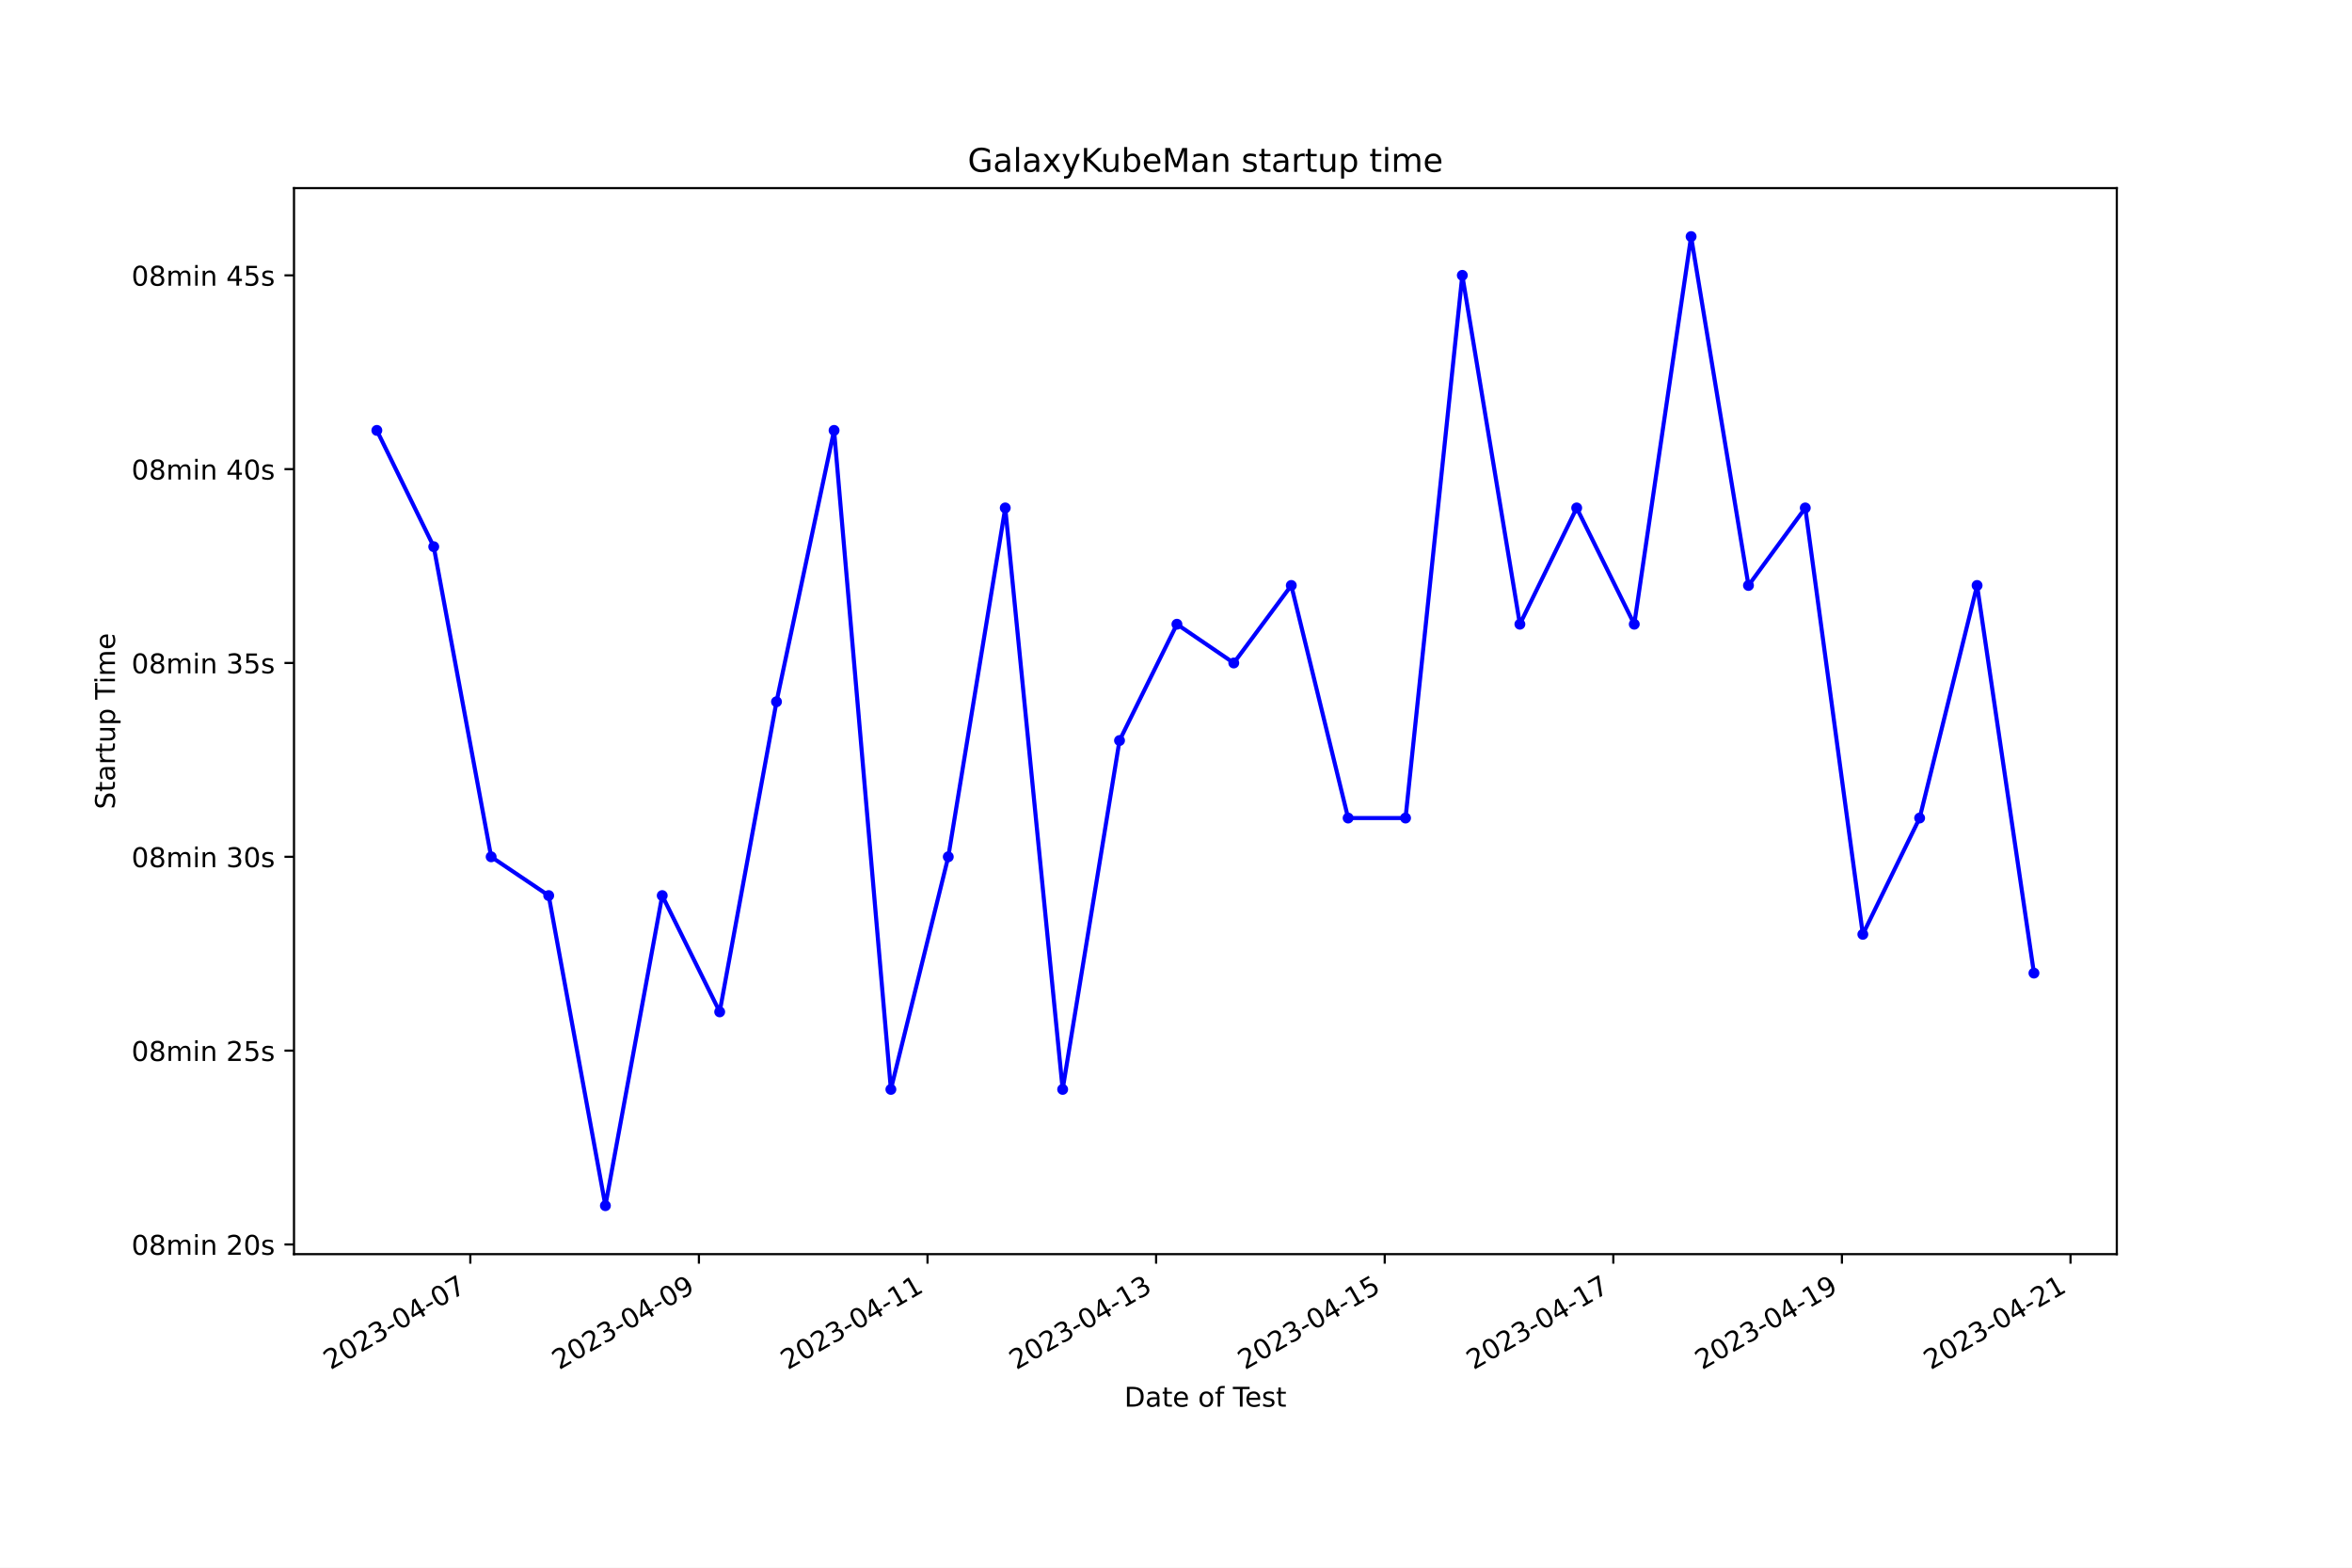
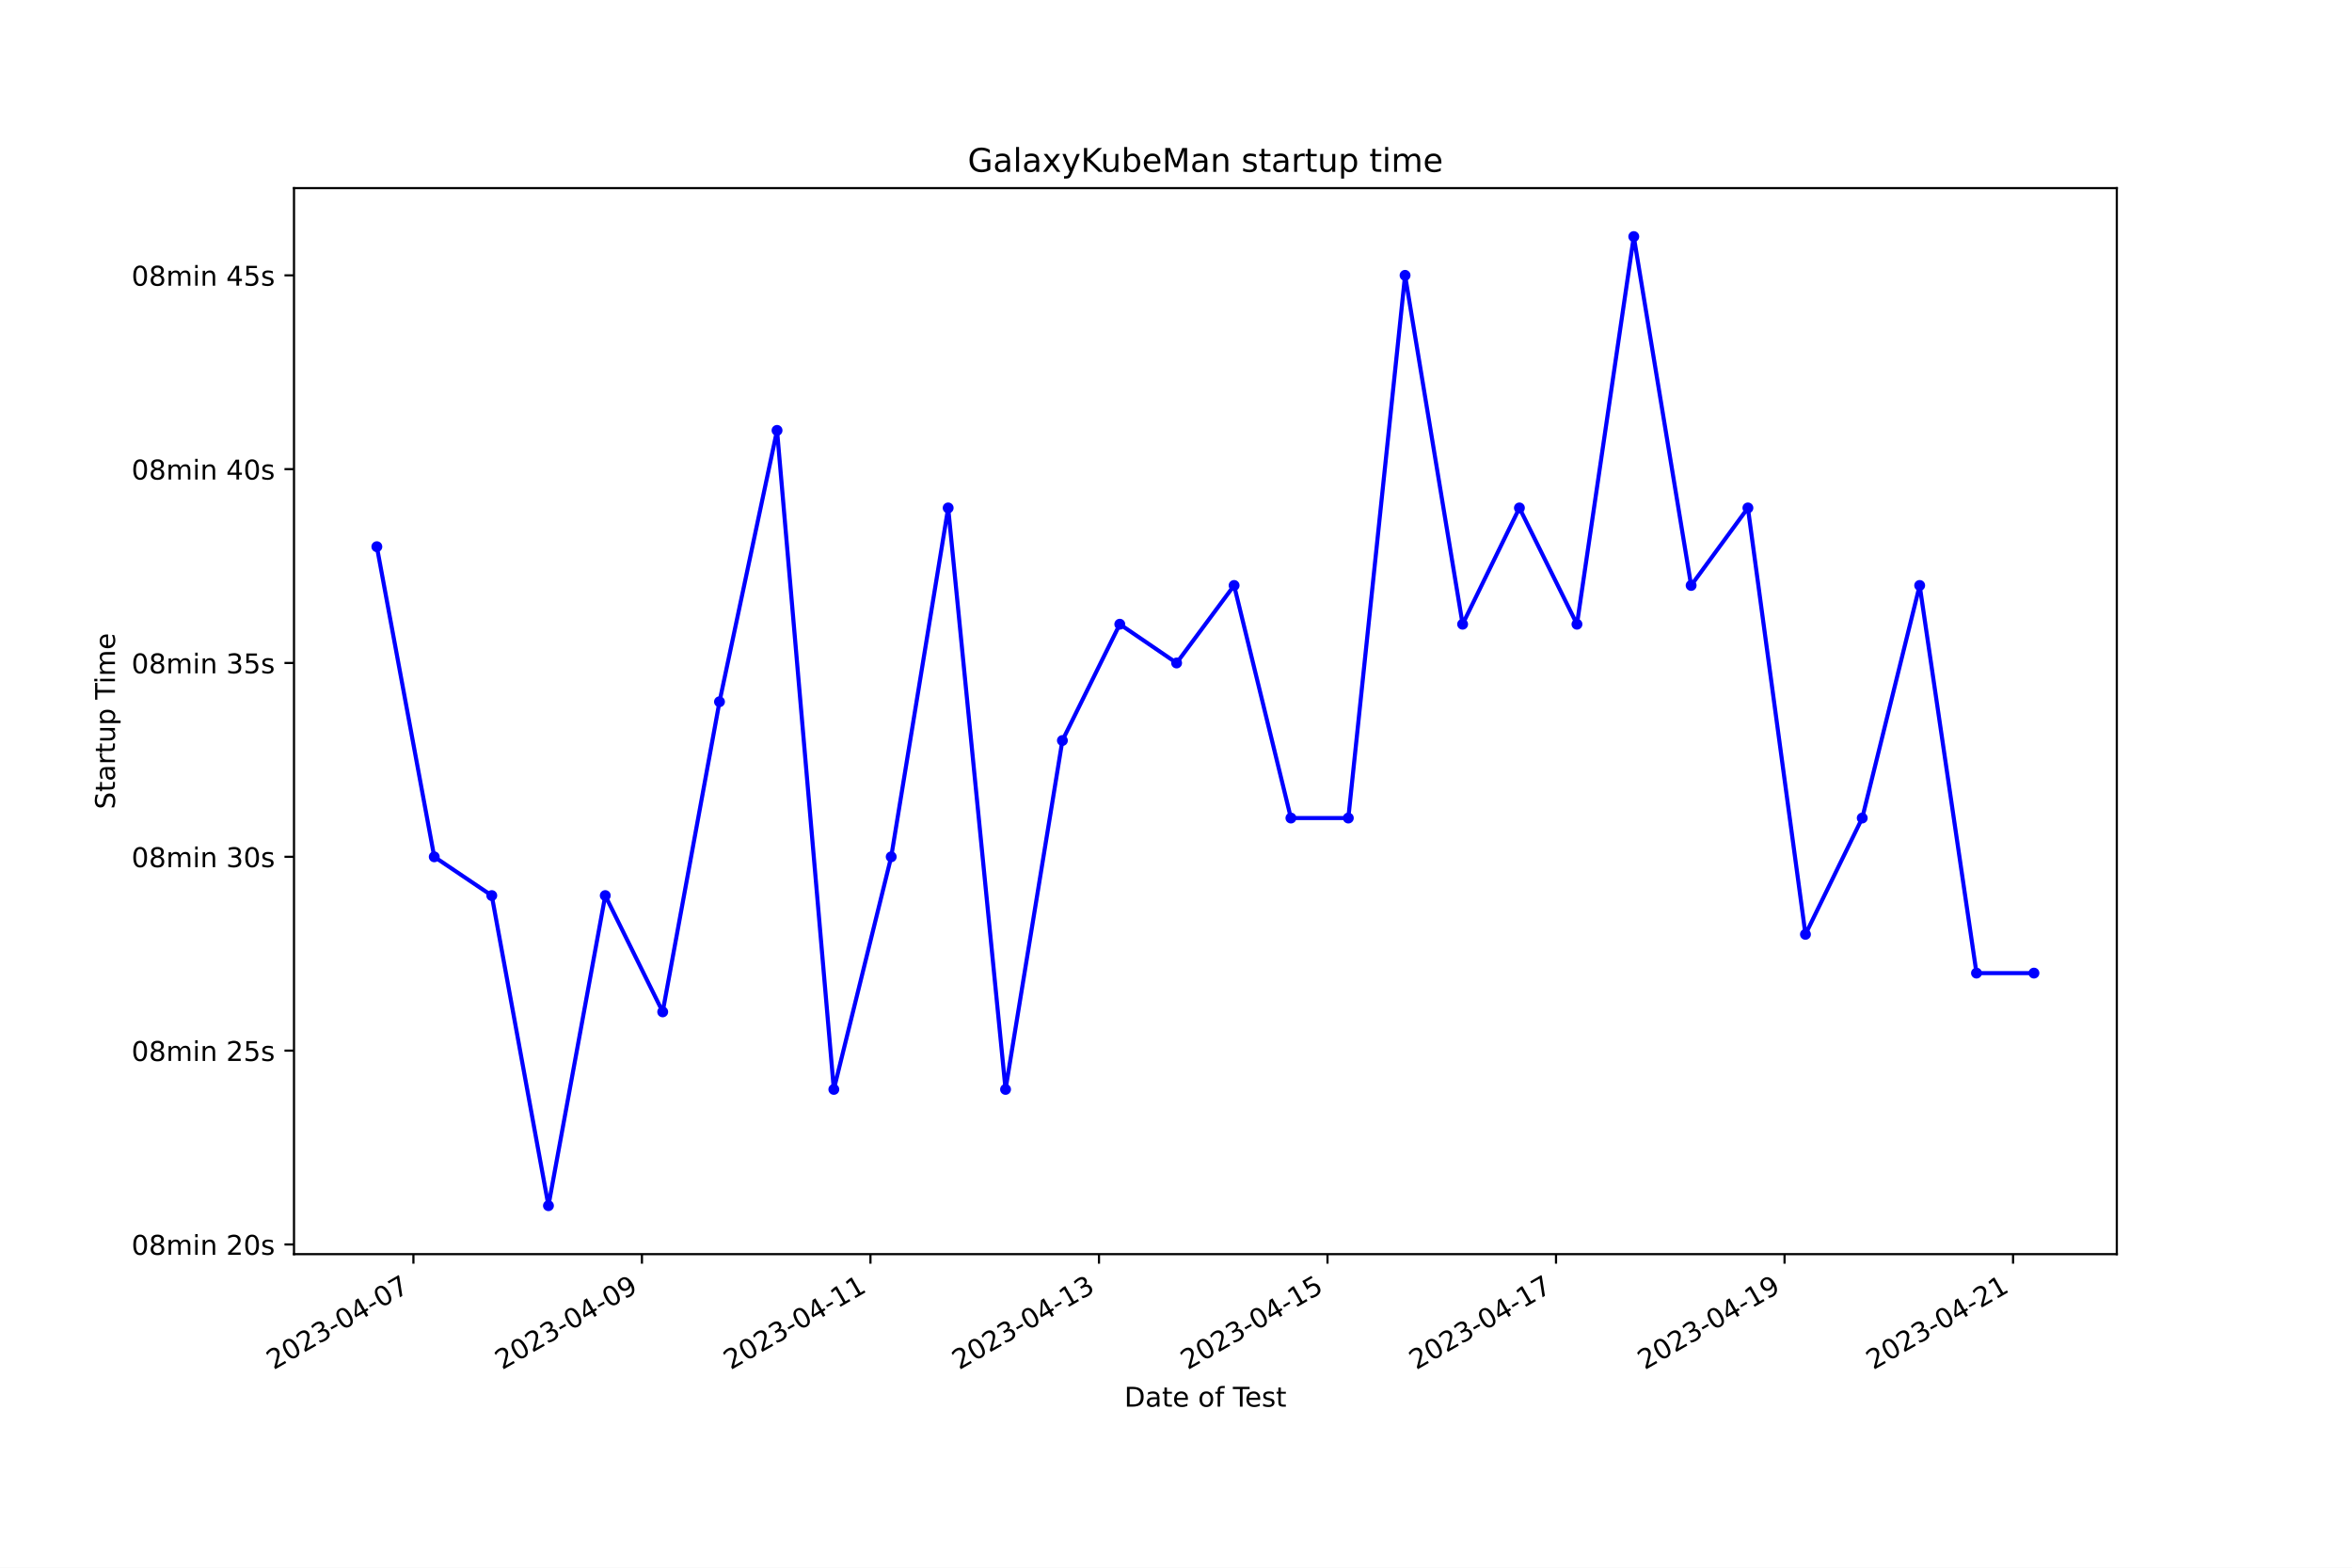
<svg xmlns="http://www.w3.org/2000/svg" xmlns:xlink="http://www.w3.org/1999/xlink" width="864pt" height="576pt" viewBox="0 0 864 576" version="1.1">
  <defs>
    <style type="text/css">*{stroke-linejoin: round; stroke-linecap: butt}</style>
  </defs>
  <g id="figure_1">
    <g id="patch_1">
      <path d="M 0 576  L 864 576  L 864 0  L 0 0  z " style="fill: #ffffff" />
    </g>
    <g id="axes_1">
      <g id="patch_2">
        <path d="M 108 460.8  L 777.6 460.8  L 777.6 69.12  L 108 69.12  z " style="fill: #ffffff" />
      </g>
      <g id="matplotlib.axis_1">
        <g id="xtick_1">
          <g id="line2d_1">
            <defs>
-               <path id="m6c4ae7538b" d="M 0 0  L 0 3.5  " style="stroke: #000000; stroke-width: 0.8" />
+               <path id="md08f83baa9" d="M 0 0  L 0 3.5  " style="stroke: #000000; stroke-width: 0.8" />
            </defs>
            <g>
-               <use xlink:href="#m6c4ae7538b" x="172.769" y="460.8" style="stroke: #000000; stroke-width: 0.8" />
+               <use xlink:href="#md08f83baa9" x="151.867" y="460.8" style="stroke: #000000; stroke-width: 0.8" />
            </g>
          </g>
          <g id="text_1">
-             <g transform="translate(121.3997 503.4383) rotate(-30) scale(0.1 -0.1)">
+             <g transform="translate(100.4978 503.4383) rotate(-30) scale(0.1 -0.1)">
              <defs>
                <path id="DejaVuSans-32" d="M 1228 531  L 3431 531  L 3431 0  L 469 0  L 469 531  Q 828 903 1448 1529  Q 2069 2156 2228 2338  Q 2531 2678 2651 2914  Q 2772 3150 2772 3378  Q 2772 3750 2511 3984  Q 2250 4219 1831 4219  Q 1534 4219 1204 4116  Q 875 4013 500 3803  L 500 4441  Q 881 4594 1212 4672  Q 1544 4750 1819 4750  Q 2544 4750 2975 4387  Q 3406 4025 3406 3419  Q 3406 3131 3298 2873  Q 3191 2616 2906 2266  Q 2828 2175 2409 1742  Q 1991 1309 1228 531  z " transform="scale(0.015625)" />
                <path id="DejaVuSans-30" d="M 2034 4250  Q 1547 4250 1301 3770  Q 1056 3291 1056 2328  Q 1056 1369 1301 889  Q 1547 409 2034 409  Q 2525 409 2770 889  Q 3016 1369 3016 2328  Q 3016 3291 2770 3770  Q 2525 4250 2034 4250  z M 2034 4750  Q 2819 4750 3233 4129  Q 3647 3509 3647 2328  Q 3647 1150 3233 529  Q 2819 -91 2034 -91  Q 1250 -91 836 529  Q 422 1150 422 2328  Q 422 3509 836 4129  Q 1250 4750 2034 4750  z " transform="scale(0.015625)" />
                <path id="DejaVuSans-33" d="M 2597 2516  Q 3050 2419 3304 2112  Q 3559 1806 3559 1356  Q 3559 666 3084 287  Q 2609 -91 1734 -91  Q 1441 -91 1130 -33  Q 819 25 488 141  L 488 750  Q 750 597 1062 519  Q 1375 441 1716 441  Q 2309 441 2620 675  Q 2931 909 2931 1356  Q 2931 1769 2642 2001  Q 2353 2234 1838 2234  L 1294 2234  L 1294 2753  L 1863 2753  Q 2328 2753 2575 2939  Q 2822 3125 2822 3475  Q 2822 3834 2567 4026  Q 2313 4219 1838 4219  Q 1578 4219 1281 4162  Q 984 4106 628 3988  L 628 4550  Q 988 4650 1302 4700  Q 1616 4750 1894 4750  Q 2613 4750 3031 4423  Q 3450 4097 3450 3541  Q 3450 3153 3228 2886  Q 3006 2619 2597 2516  z " transform="scale(0.015625)" />
                <path id="DejaVuSans-2d" d="M 313 2009  L 1997 2009  L 1997 1497  L 313 1497  L 313 2009  z " transform="scale(0.015625)" />
                <path id="DejaVuSans-34" d="M 2419 4116  L 825 1625  L 2419 1625  L 2419 4116  z M 2253 4666  L 3047 4666  L 3047 1625  L 3713 1625  L 3713 1100  L 3047 1100  L 3047 0  L 2419 0  L 2419 1100  L 313 1100  L 313 1709  L 2253 4666  z " transform="scale(0.015625)" />
                <path id="DejaVuSans-37" d="M 525 4666  L 3525 4666  L 3525 4397  L 1831 0  L 1172 0  L 2766 4134  L 525 4134  L 525 4666  z " transform="scale(0.015625)" />
              </defs>
              <use xlink:href="#DejaVuSans-32" />
              <use xlink:href="#DejaVuSans-30" x="63.623" />
              <use xlink:href="#DejaVuSans-32" x="127.246" />
              <use xlink:href="#DejaVuSans-33" x="190.869" />
              <use xlink:href="#DejaVuSans-2d" x="254.492" />
              <use xlink:href="#DejaVuSans-30" x="290.576" />
              <use xlink:href="#DejaVuSans-34" x="354.199" />
              <use xlink:href="#DejaVuSans-2d" x="417.822" />
              <use xlink:href="#DejaVuSans-30" x="453.906" />
              <use xlink:href="#DejaVuSans-37" x="517.529" />
            </g>
          </g>
        </g>
        <g id="xtick_2">
          <g id="line2d_2">
            <g>
-               <use xlink:href="#m6c4ae7538b" x="256.745" y="460.8" style="stroke: #000000; stroke-width: 0.8" />
+               <use xlink:href="#md08f83baa9" x="235.814" y="460.8" style="stroke: #000000; stroke-width: 0.8" />
            </g>
          </g>
          <g id="text_2">
-             <g transform="translate(205.3751 503.4383) rotate(-30) scale(0.1 -0.1)">
+             <g transform="translate(184.4442 503.4383) rotate(-30) scale(0.1 -0.1)">
              <defs>
                <path id="DejaVuSans-39" d="M 703 97  L 703 672  Q 941 559 1184 500  Q 1428 441 1663 441  Q 2288 441 2617 861  Q 2947 1281 2994 2138  Q 2813 1869 2534 1725  Q 2256 1581 1919 1581  Q 1219 1581 811 2004  Q 403 2428 403 3163  Q 403 3881 828 4315  Q 1253 4750 1959 4750  Q 2769 4750 3195 4129  Q 3622 3509 3622 2328  Q 3622 1225 3098 567  Q 2575 -91 1691 -91  Q 1453 -91 1209 -44  Q 966 3 703 97  z M 1959 2075  Q 2384 2075 2632 2365  Q 2881 2656 2881 3163  Q 2881 3666 2632 3958  Q 2384 4250 1959 4250  Q 1534 4250 1286 3958  Q 1038 3666 1038 3163  Q 1038 2656 1286 2365  Q 1534 2075 1959 2075  z " transform="scale(0.015625)" />
              </defs>
              <use xlink:href="#DejaVuSans-32" />
              <use xlink:href="#DejaVuSans-30" x="63.623" />
              <use xlink:href="#DejaVuSans-32" x="127.246" />
              <use xlink:href="#DejaVuSans-33" x="190.869" />
              <use xlink:href="#DejaVuSans-2d" x="254.492" />
              <use xlink:href="#DejaVuSans-30" x="290.576" />
              <use xlink:href="#DejaVuSans-34" x="354.199" />
              <use xlink:href="#DejaVuSans-2d" x="417.822" />
              <use xlink:href="#DejaVuSans-30" x="453.906" />
              <use xlink:href="#DejaVuSans-39" x="517.529" />
            </g>
          </g>
        </g>
        <g id="xtick_3">
          <g id="line2d_3">
            <g>
-               <use xlink:href="#m6c4ae7538b" x="340.72" y="460.8" style="stroke: #000000; stroke-width: 0.8" />
+               <use xlink:href="#md08f83baa9" x="319.76" y="460.8" style="stroke: #000000; stroke-width: 0.8" />
            </g>
          </g>
          <g id="text_3">
-             <g transform="translate(289.3506 503.4383) rotate(-30) scale(0.1 -0.1)">
+             <g transform="translate(268.3906 503.4383) rotate(-30) scale(0.1 -0.1)">
              <defs>
                <path id="DejaVuSans-31" d="M 794 531  L 1825 531  L 1825 4091  L 703 3866  L 703 4441  L 1819 4666  L 2450 4666  L 2450 531  L 3481 531  L 3481 0  L 794 0  L 794 531  z " transform="scale(0.015625)" />
              </defs>
              <use xlink:href="#DejaVuSans-32" />
              <use xlink:href="#DejaVuSans-30" x="63.623" />
              <use xlink:href="#DejaVuSans-32" x="127.246" />
              <use xlink:href="#DejaVuSans-33" x="190.869" />
              <use xlink:href="#DejaVuSans-2d" x="254.492" />
              <use xlink:href="#DejaVuSans-30" x="290.576" />
              <use xlink:href="#DejaVuSans-34" x="354.199" />
              <use xlink:href="#DejaVuSans-2d" x="417.822" />
              <use xlink:href="#DejaVuSans-31" x="453.906" />
              <use xlink:href="#DejaVuSans-31" x="517.529" />
            </g>
          </g>
        </g>
        <g id="xtick_4">
          <g id="line2d_4">
            <g>
-               <use xlink:href="#m6c4ae7538b" x="424.695" y="460.8" style="stroke: #000000; stroke-width: 0.8" />
+               <use xlink:href="#md08f83baa9" x="403.706" y="460.8" style="stroke: #000000; stroke-width: 0.8" />
            </g>
          </g>
          <g id="text_4">
-             <g transform="translate(373.326 503.4383) rotate(-30) scale(0.1 -0.1)">
+             <g transform="translate(352.3369 503.4383) rotate(-30) scale(0.1 -0.1)">
              <use xlink:href="#DejaVuSans-32" />
              <use xlink:href="#DejaVuSans-30" x="63.623" />
              <use xlink:href="#DejaVuSans-32" x="127.246" />
              <use xlink:href="#DejaVuSans-33" x="190.869" />
              <use xlink:href="#DejaVuSans-2d" x="254.492" />
              <use xlink:href="#DejaVuSans-30" x="290.576" />
              <use xlink:href="#DejaVuSans-34" x="354.199" />
              <use xlink:href="#DejaVuSans-2d" x="417.822" />
              <use xlink:href="#DejaVuSans-31" x="453.906" />
              <use xlink:href="#DejaVuSans-33" x="517.529" />
            </g>
          </g>
        </g>
        <g id="xtick_5">
          <g id="line2d_5">
            <g>
-               <use xlink:href="#m6c4ae7538b" x="508.671" y="460.8" style="stroke: #000000; stroke-width: 0.8" />
+               <use xlink:href="#md08f83baa9" x="487.653" y="460.8" style="stroke: #000000; stroke-width: 0.8" />
            </g>
          </g>
          <g id="text_5">
-             <g transform="translate(457.3015 503.4383) rotate(-30) scale(0.1 -0.1)">
+             <g transform="translate(436.2833 503.4383) rotate(-30) scale(0.1 -0.1)">
              <defs>
                <path id="DejaVuSans-35" d="M 691 4666  L 3169 4666  L 3169 4134  L 1269 4134  L 1269 2991  Q 1406 3038 1543 3061  Q 1681 3084 1819 3084  Q 2600 3084 3056 2656  Q 3513 2228 3513 1497  Q 3513 744 3044 326  Q 2575 -91 1722 -91  Q 1428 -91 1123 -41  Q 819 9 494 109  L 494 744  Q 775 591 1075 516  Q 1375 441 1709 441  Q 2250 441 2565 725  Q 2881 1009 2881 1497  Q 2881 1984 2565 2268  Q 2250 2553 1709 2553  Q 1456 2553 1204 2497  Q 953 2441 691 2322  L 691 4666  z " transform="scale(0.015625)" />
              </defs>
              <use xlink:href="#DejaVuSans-32" />
              <use xlink:href="#DejaVuSans-30" x="63.623" />
              <use xlink:href="#DejaVuSans-32" x="127.246" />
              <use xlink:href="#DejaVuSans-33" x="190.869" />
              <use xlink:href="#DejaVuSans-2d" x="254.492" />
              <use xlink:href="#DejaVuSans-30" x="290.576" />
              <use xlink:href="#DejaVuSans-34" x="354.199" />
              <use xlink:href="#DejaVuSans-2d" x="417.822" />
              <use xlink:href="#DejaVuSans-31" x="453.906" />
              <use xlink:href="#DejaVuSans-35" x="517.529" />
            </g>
          </g>
        </g>
        <g id="xtick_6">
          <g id="line2d_6">
            <g>
-               <use xlink:href="#m6c4ae7538b" x="592.646" y="460.8" style="stroke: #000000; stroke-width: 0.8" />
+               <use xlink:href="#md08f83baa9" x="571.599" y="460.8" style="stroke: #000000; stroke-width: 0.8" />
            </g>
          </g>
          <g id="text_6">
-             <g transform="translate(541.2769 503.4383) rotate(-30) scale(0.1 -0.1)">
+             <g transform="translate(520.2297 503.4383) rotate(-30) scale(0.1 -0.1)">
              <use xlink:href="#DejaVuSans-32" />
              <use xlink:href="#DejaVuSans-30" x="63.623" />
              <use xlink:href="#DejaVuSans-32" x="127.246" />
              <use xlink:href="#DejaVuSans-33" x="190.869" />
              <use xlink:href="#DejaVuSans-2d" x="254.492" />
              <use xlink:href="#DejaVuSans-30" x="290.576" />
              <use xlink:href="#DejaVuSans-34" x="354.199" />
              <use xlink:href="#DejaVuSans-2d" x="417.822" />
              <use xlink:href="#DejaVuSans-31" x="453.906" />
              <use xlink:href="#DejaVuSans-37" x="517.529" />
            </g>
          </g>
        </g>
        <g id="xtick_7">
          <g id="line2d_7">
            <g>
-               <use xlink:href="#m6c4ae7538b" x="676.622" y="460.8" style="stroke: #000000; stroke-width: 0.8" />
+               <use xlink:href="#md08f83baa9" x="655.546" y="460.8" style="stroke: #000000; stroke-width: 0.8" />
            </g>
          </g>
          <g id="text_7">
-             <g transform="translate(625.2524 503.4383) rotate(-30) scale(0.1 -0.1)">
+             <g transform="translate(604.1761 503.4383) rotate(-30) scale(0.1 -0.1)">
              <use xlink:href="#DejaVuSans-32" />
              <use xlink:href="#DejaVuSans-30" x="63.623" />
              <use xlink:href="#DejaVuSans-32" x="127.246" />
              <use xlink:href="#DejaVuSans-33" x="190.869" />
              <use xlink:href="#DejaVuSans-2d" x="254.492" />
              <use xlink:href="#DejaVuSans-30" x="290.576" />
              <use xlink:href="#DejaVuSans-34" x="354.199" />
              <use xlink:href="#DejaVuSans-2d" x="417.822" />
              <use xlink:href="#DejaVuSans-31" x="453.906" />
              <use xlink:href="#DejaVuSans-39" x="517.529" />
            </g>
          </g>
        </g>
        <g id="xtick_8">
          <g id="line2d_8">
            <g>
-               <use xlink:href="#m6c4ae7538b" x="760.597" y="460.8" style="stroke: #000000; stroke-width: 0.8" />
+               <use xlink:href="#md08f83baa9" x="739.492" y="460.8" style="stroke: #000000; stroke-width: 0.8" />
            </g>
          </g>
          <g id="text_8">
-             <g transform="translate(709.2278 503.4383) rotate(-30) scale(0.1 -0.1)">
+             <g transform="translate(688.1224 503.4383) rotate(-30) scale(0.1 -0.1)">
              <use xlink:href="#DejaVuSans-32" />
              <use xlink:href="#DejaVuSans-30" x="63.623" />
              <use xlink:href="#DejaVuSans-32" x="127.246" />
              <use xlink:href="#DejaVuSans-33" x="190.869" />
              <use xlink:href="#DejaVuSans-2d" x="254.492" />
              <use xlink:href="#DejaVuSans-30" x="290.576" />
              <use xlink:href="#DejaVuSans-34" x="354.199" />
              <use xlink:href="#DejaVuSans-2d" x="417.822" />
              <use xlink:href="#DejaVuSans-32" x="453.906" />
              <use xlink:href="#DejaVuSans-31" x="517.529" />
            </g>
          </g>
        </g>
        <g id="text_9">
          <g transform="translate(413.0063 516.8378) scale(0.1 -0.1)">
            <defs>
              <path id="DejaVuSans-44" d="M 1259 4147  L 1259 519  L 2022 519  Q 2988 519 3436 956  Q 3884 1394 3884 2338  Q 3884 3275 3436 3711  Q 2988 4147 2022 4147  L 1259 4147  z M 628 4666  L 1925 4666  Q 3281 4666 3915 4102  Q 4550 3538 4550 2338  Q 4550 1131 3912 565  Q 3275 0 1925 0  L 628 0  L 628 4666  z " transform="scale(0.015625)" />
              <path id="DejaVuSans-61" d="M 2194 1759  Q 1497 1759 1228 1600  Q 959 1441 959 1056  Q 959 750 1161 570  Q 1363 391 1709 391  Q 2188 391 2477 730  Q 2766 1069 2766 1631  L 2766 1759  L 2194 1759  z M 3341 1997  L 3341 0  L 2766 0  L 2766 531  Q 2569 213 2275 61  Q 1981 -91 1556 -91  Q 1019 -91 701 211  Q 384 513 384 1019  Q 384 1609 779 1909  Q 1175 2209 1959 2209  L 2766 2209  L 2766 2266  Q 2766 2663 2505 2880  Q 2244 3097 1772 3097  Q 1472 3097 1187 3025  Q 903 2953 641 2809  L 641 3341  Q 956 3463 1253 3523  Q 1550 3584 1831 3584  Q 2591 3584 2966 3190  Q 3341 2797 3341 1997  z " transform="scale(0.015625)" />
              <path id="DejaVuSans-74" d="M 1172 4494  L 1172 3500  L 2356 3500  L 2356 3053  L 1172 3053  L 1172 1153  Q 1172 725 1289 603  Q 1406 481 1766 481  L 2356 481  L 2356 0  L 1766 0  Q 1100 0 847 248  Q 594 497 594 1153  L 594 3053  L 172 3053  L 172 3500  L 594 3500  L 594 4494  L 1172 4494  z " transform="scale(0.015625)" />
              <path id="DejaVuSans-65" d="M 3597 1894  L 3597 1613  L 953 1613  Q 991 1019 1311 708  Q 1631 397 2203 397  Q 2534 397 2845 478  Q 3156 559 3463 722  L 3463 178  Q 3153 47 2828 -22  Q 2503 -91 2169 -91  Q 1331 -91 842 396  Q 353 884 353 1716  Q 353 2575 817 3079  Q 1281 3584 2069 3584  Q 2775 3584 3186 3129  Q 3597 2675 3597 1894  z M 3022 2063  Q 3016 2534 2758 2815  Q 2500 3097 2075 3097  Q 1594 3097 1305 2825  Q 1016 2553 972 2059  L 3022 2063  z " transform="scale(0.015625)" />
              <path id="DejaVuSans-20" transform="scale(0.015625)" />
              <path id="DejaVuSans-6f" d="M 1959 3097  Q 1497 3097 1228 2736  Q 959 2375 959 1747  Q 959 1119 1226 758  Q 1494 397 1959 397  Q 2419 397 2687 759  Q 2956 1122 2956 1747  Q 2956 2369 2687 2733  Q 2419 3097 1959 3097  z M 1959 3584  Q 2709 3584 3137 3096  Q 3566 2609 3566 1747  Q 3566 888 3137 398  Q 2709 -91 1959 -91  Q 1206 -91 779 398  Q 353 888 353 1747  Q 353 2609 779 3096  Q 1206 3584 1959 3584  z " transform="scale(0.015625)" />
              <path id="DejaVuSans-66" d="M 2375 4863  L 2375 4384  L 1825 4384  Q 1516 4384 1395 4259  Q 1275 4134 1275 3809  L 1275 3500  L 2222 3500  L 2222 3053  L 1275 3053  L 1275 0  L 697 0  L 697 3053  L 147 3053  L 147 3500  L 697 3500  L 697 3744  Q 697 4328 969 4595  Q 1241 4863 1831 4863  L 2375 4863  z " transform="scale(0.015625)" />
              <path id="DejaVuSans-54" d="M -19 4666  L 3928 4666  L 3928 4134  L 2272 4134  L 2272 0  L 1638 0  L 1638 4134  L -19 4134  L -19 4666  z " transform="scale(0.015625)" />
              <path id="DejaVuSans-73" d="M 2834 3397  L 2834 2853  Q 2591 2978 2328 3040  Q 2066 3103 1784 3103  Q 1356 3103 1142 2972  Q 928 2841 928 2578  Q 928 2378 1081 2264  Q 1234 2150 1697 2047  L 1894 2003  Q 2506 1872 2764 1633  Q 3022 1394 3022 966  Q 3022 478 2636 193  Q 2250 -91 1575 -91  Q 1294 -91 989 -36  Q 684 19 347 128  L 347 722  Q 666 556 975 473  Q 1284 391 1588 391  Q 1994 391 2212 530  Q 2431 669 2431 922  Q 2431 1156 2273 1281  Q 2116 1406 1581 1522  L 1381 1569  Q 847 1681 609 1914  Q 372 2147 372 2553  Q 372 3047 722 3315  Q 1072 3584 1716 3584  Q 2034 3584 2315 3537  Q 2597 3491 2834 3397  z " transform="scale(0.015625)" />
            </defs>
            <use xlink:href="#DejaVuSans-44" />
            <use xlink:href="#DejaVuSans-61" x="77.002" />
            <use xlink:href="#DejaVuSans-74" x="138.281" />
            <use xlink:href="#DejaVuSans-65" x="177.49" />
            <use xlink:href="#DejaVuSans-20" x="239.014" />
            <use xlink:href="#DejaVuSans-6f" x="270.801" />
            <use xlink:href="#DejaVuSans-66" x="331.982" />
            <use xlink:href="#DejaVuSans-20" x="367.188" />
            <use xlink:href="#DejaVuSans-54" x="398.975" />
            <use xlink:href="#DejaVuSans-65" x="443.059" />
            <use xlink:href="#DejaVuSans-73" x="504.582" />
            <use xlink:href="#DejaVuSans-74" x="556.682" />
          </g>
        </g>
      </g>
      <g id="matplotlib.axis_2">
        <g id="ytick_1">
          <g id="line2d_9">
            <defs>
-               <path id="mbc5f6c2da4" d="M 0 0  L -3.5 0  " style="stroke: #000000; stroke-width: 0.8" />
+               <path id="m90c5978704" d="M 0 0  L -3.5 0  " style="stroke: #000000; stroke-width: 0.8" />
            </defs>
            <g>
-               <use xlink:href="#mbc5f6c2da4" x="108" y="457.239" style="stroke: #000000; stroke-width: 0.8" />
+               <use xlink:href="#m90c5978704" x="108" y="457.239" style="stroke: #000000; stroke-width: 0.8" />
            </g>
          </g>
          <g id="text_10">
            <g transform="translate(48.30625 461.0385) scale(0.1 -0.1)">
              <defs>
                <path id="DejaVuSans-38" d="M 2034 2216  Q 1584 2216 1326 1975  Q 1069 1734 1069 1313  Q 1069 891 1326 650  Q 1584 409 2034 409  Q 2484 409 2743 651  Q 3003 894 3003 1313  Q 3003 1734 2745 1975  Q 2488 2216 2034 2216  z M 1403 2484  Q 997 2584 770 2862  Q 544 3141 544 3541  Q 544 4100 942 4425  Q 1341 4750 2034 4750  Q 2731 4750 3128 4425  Q 3525 4100 3525 3541  Q 3525 3141 3298 2862  Q 3072 2584 2669 2484  Q 3125 2378 3379 2068  Q 3634 1759 3634 1313  Q 3634 634 3220 271  Q 2806 -91 2034 -91  Q 1263 -91 848 271  Q 434 634 434 1313  Q 434 1759 690 2068  Q 947 2378 1403 2484  z M 1172 3481  Q 1172 3119 1398 2916  Q 1625 2713 2034 2713  Q 2441 2713 2670 2916  Q 2900 3119 2900 3481  Q 2900 3844 2670 4047  Q 2441 4250 2034 4250  Q 1625 4250 1398 4047  Q 1172 3844 1172 3481  z " transform="scale(0.015625)" />
                <path id="DejaVuSans-6d" d="M 3328 2828  Q 3544 3216 3844 3400  Q 4144 3584 4550 3584  Q 5097 3584 5394 3201  Q 5691 2819 5691 2113  L 5691 0  L 5113 0  L 5113 2094  Q 5113 2597 4934 2840  Q 4756 3084 4391 3084  Q 3944 3084 3684 2787  Q 3425 2491 3425 1978  L 3425 0  L 2847 0  L 2847 2094  Q 2847 2600 2669 2842  Q 2491 3084 2119 3084  Q 1678 3084 1418 2786  Q 1159 2488 1159 1978  L 1159 0  L 581 0  L 581 3500  L 1159 3500  L 1159 2956  Q 1356 3278 1631 3431  Q 1906 3584 2284 3584  Q 2666 3584 2933 3390  Q 3200 3197 3328 2828  z " transform="scale(0.015625)" />
                <path id="DejaVuSans-69" d="M 603 3500  L 1178 3500  L 1178 0  L 603 0  L 603 3500  z M 603 4863  L 1178 4863  L 1178 4134  L 603 4134  L 603 4863  z " transform="scale(0.015625)" />
                <path id="DejaVuSans-6e" d="M 3513 2113  L 3513 0  L 2938 0  L 2938 2094  Q 2938 2591 2744 2837  Q 2550 3084 2163 3084  Q 1697 3084 1428 2787  Q 1159 2491 1159 1978  L 1159 0  L 581 0  L 581 3500  L 1159 3500  L 1159 2956  Q 1366 3272 1645 3428  Q 1925 3584 2291 3584  Q 2894 3584 3203 3211  Q 3513 2838 3513 2113  z " transform="scale(0.015625)" />
              </defs>
              <use xlink:href="#DejaVuSans-30" />
              <use xlink:href="#DejaVuSans-38" x="63.623" />
              <use xlink:href="#DejaVuSans-6d" x="127.246" />
              <use xlink:href="#DejaVuSans-69" x="224.658" />
              <use xlink:href="#DejaVuSans-6e" x="252.441" />
              <use xlink:href="#DejaVuSans-20" x="315.82" />
              <use xlink:href="#DejaVuSans-32" x="347.607" />
              <use xlink:href="#DejaVuSans-30" x="411.23" />
              <use xlink:href="#DejaVuSans-73" x="474.854" />
            </g>
          </g>
        </g>
        <g id="ytick_2">
          <g id="line2d_10">
            <g>
-               <use xlink:href="#mbc5f6c2da4" x="108" y="386.025" style="stroke: #000000; stroke-width: 0.8" />
+               <use xlink:href="#m90c5978704" x="108" y="386.025" style="stroke: #000000; stroke-width: 0.8" />
            </g>
          </g>
          <g id="text_11">
            <g transform="translate(48.30625 389.8239) scale(0.1 -0.1)">
              <use xlink:href="#DejaVuSans-30" />
              <use xlink:href="#DejaVuSans-38" x="63.623" />
              <use xlink:href="#DejaVuSans-6d" x="127.246" />
              <use xlink:href="#DejaVuSans-69" x="224.658" />
              <use xlink:href="#DejaVuSans-6e" x="252.441" />
              <use xlink:href="#DejaVuSans-20" x="315.82" />
              <use xlink:href="#DejaVuSans-32" x="347.607" />
              <use xlink:href="#DejaVuSans-35" x="411.23" />
              <use xlink:href="#DejaVuSans-73" x="474.854" />
            </g>
          </g>
        </g>
        <g id="ytick_3">
          <g id="line2d_11">
            <g>
-               <use xlink:href="#mbc5f6c2da4" x="108" y="314.81" style="stroke: #000000; stroke-width: 0.8" />
+               <use xlink:href="#m90c5978704" x="108" y="314.81" style="stroke: #000000; stroke-width: 0.8" />
            </g>
          </g>
          <g id="text_12">
            <g transform="translate(48.30625 318.6094) scale(0.1 -0.1)">
              <use xlink:href="#DejaVuSans-30" />
              <use xlink:href="#DejaVuSans-38" x="63.623" />
              <use xlink:href="#DejaVuSans-6d" x="127.246" />
              <use xlink:href="#DejaVuSans-69" x="224.658" />
              <use xlink:href="#DejaVuSans-6e" x="252.441" />
              <use xlink:href="#DejaVuSans-20" x="315.82" />
              <use xlink:href="#DejaVuSans-33" x="347.607" />
              <use xlink:href="#DejaVuSans-30" x="411.23" />
              <use xlink:href="#DejaVuSans-73" x="474.854" />
            </g>
          </g>
        </g>
        <g id="ytick_4">
          <g id="line2d_12">
            <g>
-               <use xlink:href="#mbc5f6c2da4" x="108" y="243.596" style="stroke: #000000; stroke-width: 0.8" />
+               <use xlink:href="#m90c5978704" x="108" y="243.596" style="stroke: #000000; stroke-width: 0.8" />
            </g>
          </g>
          <g id="text_13">
            <g transform="translate(48.30625 247.3949) scale(0.1 -0.1)">
              <use xlink:href="#DejaVuSans-30" />
              <use xlink:href="#DejaVuSans-38" x="63.623" />
              <use xlink:href="#DejaVuSans-6d" x="127.246" />
              <use xlink:href="#DejaVuSans-69" x="224.658" />
              <use xlink:href="#DejaVuSans-6e" x="252.441" />
              <use xlink:href="#DejaVuSans-20" x="315.82" />
              <use xlink:href="#DejaVuSans-33" x="347.607" />
              <use xlink:href="#DejaVuSans-35" x="411.23" />
              <use xlink:href="#DejaVuSans-73" x="474.854" />
            </g>
          </g>
        </g>
        <g id="ytick_5">
          <g id="line2d_13">
            <g>
-               <use xlink:href="#mbc5f6c2da4" x="108" y="172.381" style="stroke: #000000; stroke-width: 0.8" />
+               <use xlink:href="#m90c5978704" x="108" y="172.381" style="stroke: #000000; stroke-width: 0.8" />
            </g>
          </g>
          <g id="text_14">
            <g transform="translate(48.30625 176.1803) scale(0.1 -0.1)">
              <use xlink:href="#DejaVuSans-30" />
              <use xlink:href="#DejaVuSans-38" x="63.623" />
              <use xlink:href="#DejaVuSans-6d" x="127.246" />
              <use xlink:href="#DejaVuSans-69" x="224.658" />
              <use xlink:href="#DejaVuSans-6e" x="252.441" />
              <use xlink:href="#DejaVuSans-20" x="315.82" />
              <use xlink:href="#DejaVuSans-34" x="347.607" />
              <use xlink:href="#DejaVuSans-30" x="411.23" />
              <use xlink:href="#DejaVuSans-73" x="474.854" />
            </g>
          </g>
        </g>
        <g id="ytick_6">
          <g id="line2d_14">
            <g>
-               <use xlink:href="#mbc5f6c2da4" x="108" y="101.167" style="stroke: #000000; stroke-width: 0.8" />
+               <use xlink:href="#m90c5978704" x="108" y="101.167" style="stroke: #000000; stroke-width: 0.8" />
            </g>
          </g>
          <g id="text_15">
            <g transform="translate(48.30625 104.9658) scale(0.1 -0.1)">
              <use xlink:href="#DejaVuSans-30" />
              <use xlink:href="#DejaVuSans-38" x="63.623" />
              <use xlink:href="#DejaVuSans-6d" x="127.246" />
              <use xlink:href="#DejaVuSans-69" x="224.658" />
              <use xlink:href="#DejaVuSans-6e" x="252.441" />
              <use xlink:href="#DejaVuSans-20" x="315.82" />
              <use xlink:href="#DejaVuSans-34" x="347.607" />
              <use xlink:href="#DejaVuSans-35" x="411.23" />
              <use xlink:href="#DejaVuSans-73" x="474.854" />
            </g>
          </g>
        </g>
        <g id="text_16">
          <g transform="translate(42.22656 297.3397) rotate(-90) scale(0.1 -0.1)">
            <defs>
              <path id="DejaVuSans-53" d="M 3425 4513  L 3425 3897  Q 3066 4069 2747 4153  Q 2428 4238 2131 4238  Q 1616 4238 1336 4038  Q 1056 3838 1056 3469  Q 1056 3159 1242 3001  Q 1428 2844 1947 2747  L 2328 2669  Q 3034 2534 3370 2195  Q 3706 1856 3706 1288  Q 3706 609 3251 259  Q 2797 -91 1919 -91  Q 1588 -91 1214 -16  Q 841 59 441 206  L 441 856  Q 825 641 1194 531  Q 1563 422 1919 422  Q 2459 422 2753 634  Q 3047 847 3047 1241  Q 3047 1584 2836 1778  Q 2625 1972 2144 2069  L 1759 2144  Q 1053 2284 737 2584  Q 422 2884 422 3419  Q 422 4038 858 4394  Q 1294 4750 2059 4750  Q 2388 4750 2728 4690  Q 3069 4631 3425 4513  z " transform="scale(0.015625)" />
              <path id="DejaVuSans-72" d="M 2631 2963  Q 2534 3019 2420 3045  Q 2306 3072 2169 3072  Q 1681 3072 1420 2755  Q 1159 2438 1159 1844  L 1159 0  L 581 0  L 581 3500  L 1159 3500  L 1159 2956  Q 1341 3275 1631 3429  Q 1922 3584 2338 3584  Q 2397 3584 2469 3576  Q 2541 3569 2628 3553  L 2631 2963  z " transform="scale(0.015625)" />
              <path id="DejaVuSans-75" d="M 544 1381  L 544 3500  L 1119 3500  L 1119 1403  Q 1119 906 1312 657  Q 1506 409 1894 409  Q 2359 409 2629 706  Q 2900 1003 2900 1516  L 2900 3500  L 3475 3500  L 3475 0  L 2900 0  L 2900 538  Q 2691 219 2414 64  Q 2138 -91 1772 -91  Q 1169 -91 856 284  Q 544 659 544 1381  z M 1991 3584  L 1991 3584  z " transform="scale(0.015625)" />
              <path id="DejaVuSans-70" d="M 1159 525  L 1159 -1331  L 581 -1331  L 581 3500  L 1159 3500  L 1159 2969  Q 1341 3281 1617 3432  Q 1894 3584 2278 3584  Q 2916 3584 3314 3078  Q 3713 2572 3713 1747  Q 3713 922 3314 415  Q 2916 -91 2278 -91  Q 1894 -91 1617 61  Q 1341 213 1159 525  z M 3116 1747  Q 3116 2381 2855 2742  Q 2594 3103 2138 3103  Q 1681 3103 1420 2742  Q 1159 2381 1159 1747  Q 1159 1113 1420 752  Q 1681 391 2138 391  Q 2594 391 2855 752  Q 3116 1113 3116 1747  z " transform="scale(0.015625)" />
            </defs>
            <use xlink:href="#DejaVuSans-53" />
            <use xlink:href="#DejaVuSans-74" x="63.477" />
            <use xlink:href="#DejaVuSans-61" x="102.686" />
            <use xlink:href="#DejaVuSans-72" x="163.965" />
            <use xlink:href="#DejaVuSans-74" x="205.078" />
            <use xlink:href="#DejaVuSans-75" x="244.287" />
            <use xlink:href="#DejaVuSans-70" x="307.666" />
            <use xlink:href="#DejaVuSans-20" x="371.143" />
            <use xlink:href="#DejaVuSans-54" x="402.93" />
            <use xlink:href="#DejaVuSans-69" x="460.889" />
            <use xlink:href="#DejaVuSans-6d" x="488.672" />
            <use xlink:href="#DejaVuSans-65" x="586.084" />
          </g>
        </g>
      </g>
      <g id="line2d_15">
-         <path d="M 747.164 357.539  L 726.28 215.11  L 705.171 300.567  L 684.307 343.296  L 663.162 186.624  L 642.296 215.11  L 621.221 86.924  L 600.343 229.353  L 579.195 186.624  L 558.326 229.353  L 537.178 101.167  L 516.323 300.567  L 495.23 300.567  L 474.351 215.11  L 453.223 243.596  L 432.342 229.353  L 411.252 272.081  L 390.365 400.268  L 369.277 186.624  L 348.349 314.81  L 327.263 400.268  L 306.395 158.138  L 285.245 257.839  L 264.377 371.782  L 243.266 329.053  L 222.392 442.996  L 201.563 329.053  L 180.426 314.81  L 159.334 200.867  L 138.436 158.138  " clip-path="url(#p0d77704ed1)" style="fill: none; stroke: #0000ff; stroke-width: 1.5; stroke-linecap: square" />
+         <path d="M 747.164 357.539  L 726.063 357.539  L 705.186 215.11  L 684.085 300.567  L 663.228 343.296  L 642.09 186.624  L 621.231 215.11  L 600.164 86.924  L 579.293 229.353  L 558.152 186.624  L 537.291 229.353  L 516.15 101.167  L 495.302 300.567  L 474.216 300.567  L 453.345 215.11  L 432.224 243.596  L 411.35 229.353  L 390.267 272.081  L 369.387 400.268  L 348.307 186.624  L 327.386 314.81  L 306.307 400.268  L 285.446 158.138  L 264.304 257.839  L 243.443 371.782  L 222.34 329.053  L 201.473 442.996  L 180.651 329.053  L 159.522 314.81  L 138.436 200.867  " clip-path="url(#p4db9be99cb)" style="fill: none; stroke: #0000ff; stroke-width: 1.5; stroke-linecap: square" />
        <defs>
-           <path id="m60ba0f0b24" d="M 0 1.5  C 0.398 1.5 0.779 1.342 1.061 1.061  C 1.342 0.779 1.5 0.398 1.5 0  C 1.5 -0.398 1.342 -0.779 1.061 -1.061  C 0.779 -1.342 0.398 -1.5 0 -1.5  C -0.398 -1.5 -0.779 -1.342 -1.061 -1.061  C -1.342 -0.779 -1.5 -0.398 -1.5 0  C -1.5 0.398 -1.342 0.779 -1.061 1.061  C -0.779 1.342 -0.398 1.5 0 1.5  z " style="stroke: #0000ff" />
+           <path id="mb7fdb1af26" d="M 0 1.5  C 0.398 1.5 0.779 1.342 1.061 1.061  C 1.342 0.779 1.5 0.398 1.5 0  C 1.5 -0.398 1.342 -0.779 1.061 -1.061  C 0.779 -1.342 0.398 -1.5 0 -1.5  C -0.398 -1.5 -0.779 -1.342 -1.061 -1.061  C -1.342 -0.779 -1.5 -0.398 -1.5 0  C -1.5 0.398 -1.342 0.779 -1.061 1.061  C -0.779 1.342 -0.398 1.5 0 1.5  z " style="stroke: #0000ff" />
        </defs>
-         <g clip-path="url(#p0d77704ed1)">
-           <use xlink:href="#m60ba0f0b24" x="747.164" y="357.539" style="fill: #0000ff; stroke: #0000ff" />
-           <use xlink:href="#m60ba0f0b24" x="726.28" y="215.11" style="fill: #0000ff; stroke: #0000ff" />
-           <use xlink:href="#m60ba0f0b24" x="705.171" y="300.567" style="fill: #0000ff; stroke: #0000ff" />
-           <use xlink:href="#m60ba0f0b24" x="684.307" y="343.296" style="fill: #0000ff; stroke: #0000ff" />
-           <use xlink:href="#m60ba0f0b24" x="663.162" y="186.624" style="fill: #0000ff; stroke: #0000ff" />
-           <use xlink:href="#m60ba0f0b24" x="642.296" y="215.11" style="fill: #0000ff; stroke: #0000ff" />
-           <use xlink:href="#m60ba0f0b24" x="621.221" y="86.924" style="fill: #0000ff; stroke: #0000ff" />
-           <use xlink:href="#m60ba0f0b24" x="600.343" y="229.353" style="fill: #0000ff; stroke: #0000ff" />
-           <use xlink:href="#m60ba0f0b24" x="579.195" y="186.624" style="fill: #0000ff; stroke: #0000ff" />
-           <use xlink:href="#m60ba0f0b24" x="558.326" y="229.353" style="fill: #0000ff; stroke: #0000ff" />
-           <use xlink:href="#m60ba0f0b24" x="537.178" y="101.167" style="fill: #0000ff; stroke: #0000ff" />
-           <use xlink:href="#m60ba0f0b24" x="516.323" y="300.567" style="fill: #0000ff; stroke: #0000ff" />
-           <use xlink:href="#m60ba0f0b24" x="495.23" y="300.567" style="fill: #0000ff; stroke: #0000ff" />
-           <use xlink:href="#m60ba0f0b24" x="474.351" y="215.11" style="fill: #0000ff; stroke: #0000ff" />
-           <use xlink:href="#m60ba0f0b24" x="453.223" y="243.596" style="fill: #0000ff; stroke: #0000ff" />
-           <use xlink:href="#m60ba0f0b24" x="432.342" y="229.353" style="fill: #0000ff; stroke: #0000ff" />
-           <use xlink:href="#m60ba0f0b24" x="411.252" y="272.081" style="fill: #0000ff; stroke: #0000ff" />
-           <use xlink:href="#m60ba0f0b24" x="390.365" y="400.268" style="fill: #0000ff; stroke: #0000ff" />
-           <use xlink:href="#m60ba0f0b24" x="369.277" y="186.624" style="fill: #0000ff; stroke: #0000ff" />
-           <use xlink:href="#m60ba0f0b24" x="348.349" y="314.81" style="fill: #0000ff; stroke: #0000ff" />
-           <use xlink:href="#m60ba0f0b24" x="327.263" y="400.268" style="fill: #0000ff; stroke: #0000ff" />
-           <use xlink:href="#m60ba0f0b24" x="306.395" y="158.138" style="fill: #0000ff; stroke: #0000ff" />
-           <use xlink:href="#m60ba0f0b24" x="285.245" y="257.839" style="fill: #0000ff; stroke: #0000ff" />
-           <use xlink:href="#m60ba0f0b24" x="264.377" y="371.782" style="fill: #0000ff; stroke: #0000ff" />
-           <use xlink:href="#m60ba0f0b24" x="243.266" y="329.053" style="fill: #0000ff; stroke: #0000ff" />
-           <use xlink:href="#m60ba0f0b24" x="222.392" y="442.996" style="fill: #0000ff; stroke: #0000ff" />
-           <use xlink:href="#m60ba0f0b24" x="201.563" y="329.053" style="fill: #0000ff; stroke: #0000ff" />
-           <use xlink:href="#m60ba0f0b24" x="180.426" y="314.81" style="fill: #0000ff; stroke: #0000ff" />
-           <use xlink:href="#m60ba0f0b24" x="159.334" y="200.867" style="fill: #0000ff; stroke: #0000ff" />
-           <use xlink:href="#m60ba0f0b24" x="138.436" y="158.138" style="fill: #0000ff; stroke: #0000ff" />
+         <g clip-path="url(#p4db9be99cb)">
+           <use xlink:href="#mb7fdb1af26" x="747.164" y="357.539" style="fill: #0000ff; stroke: #0000ff" />
+           <use xlink:href="#mb7fdb1af26" x="726.063" y="357.539" style="fill: #0000ff; stroke: #0000ff" />
+           <use xlink:href="#mb7fdb1af26" x="705.186" y="215.11" style="fill: #0000ff; stroke: #0000ff" />
+           <use xlink:href="#mb7fdb1af26" x="684.085" y="300.567" style="fill: #0000ff; stroke: #0000ff" />
+           <use xlink:href="#mb7fdb1af26" x="663.228" y="343.296" style="fill: #0000ff; stroke: #0000ff" />
+           <use xlink:href="#mb7fdb1af26" x="642.09" y="186.624" style="fill: #0000ff; stroke: #0000ff" />
+           <use xlink:href="#mb7fdb1af26" x="621.231" y="215.11" style="fill: #0000ff; stroke: #0000ff" />
+           <use xlink:href="#mb7fdb1af26" x="600.164" y="86.924" style="fill: #0000ff; stroke: #0000ff" />
+           <use xlink:href="#mb7fdb1af26" x="579.293" y="229.353" style="fill: #0000ff; stroke: #0000ff" />
+           <use xlink:href="#mb7fdb1af26" x="558.152" y="186.624" style="fill: #0000ff; stroke: #0000ff" />
+           <use xlink:href="#mb7fdb1af26" x="537.291" y="229.353" style="fill: #0000ff; stroke: #0000ff" />
+           <use xlink:href="#mb7fdb1af26" x="516.15" y="101.167" style="fill: #0000ff; stroke: #0000ff" />
+           <use xlink:href="#mb7fdb1af26" x="495.302" y="300.567" style="fill: #0000ff; stroke: #0000ff" />
+           <use xlink:href="#mb7fdb1af26" x="474.216" y="300.567" style="fill: #0000ff; stroke: #0000ff" />
+           <use xlink:href="#mb7fdb1af26" x="453.345" y="215.11" style="fill: #0000ff; stroke: #0000ff" />
+           <use xlink:href="#mb7fdb1af26" x="432.224" y="243.596" style="fill: #0000ff; stroke: #0000ff" />
+           <use xlink:href="#mb7fdb1af26" x="411.35" y="229.353" style="fill: #0000ff; stroke: #0000ff" />
+           <use xlink:href="#mb7fdb1af26" x="390.267" y="272.081" style="fill: #0000ff; stroke: #0000ff" />
+           <use xlink:href="#mb7fdb1af26" x="369.387" y="400.268" style="fill: #0000ff; stroke: #0000ff" />
+           <use xlink:href="#mb7fdb1af26" x="348.307" y="186.624" style="fill: #0000ff; stroke: #0000ff" />
+           <use xlink:href="#mb7fdb1af26" x="327.386" y="314.81" style="fill: #0000ff; stroke: #0000ff" />
+           <use xlink:href="#mb7fdb1af26" x="306.307" y="400.268" style="fill: #0000ff; stroke: #0000ff" />
+           <use xlink:href="#mb7fdb1af26" x="285.446" y="158.138" style="fill: #0000ff; stroke: #0000ff" />
+           <use xlink:href="#mb7fdb1af26" x="264.304" y="257.839" style="fill: #0000ff; stroke: #0000ff" />
+           <use xlink:href="#mb7fdb1af26" x="243.443" y="371.782" style="fill: #0000ff; stroke: #0000ff" />
+           <use xlink:href="#mb7fdb1af26" x="222.34" y="329.053" style="fill: #0000ff; stroke: #0000ff" />
+           <use xlink:href="#mb7fdb1af26" x="201.473" y="442.996" style="fill: #0000ff; stroke: #0000ff" />
+           <use xlink:href="#mb7fdb1af26" x="180.651" y="329.053" style="fill: #0000ff; stroke: #0000ff" />
+           <use xlink:href="#mb7fdb1af26" x="159.522" y="314.81" style="fill: #0000ff; stroke: #0000ff" />
+           <use xlink:href="#mb7fdb1af26" x="138.436" y="200.867" style="fill: #0000ff; stroke: #0000ff" />
        </g>
      </g>
      <g id="patch_3">
        <path d="M 108 460.8  L 108 69.12  " style="fill: none; stroke: #000000; stroke-width: 0.8; stroke-linejoin: miter; stroke-linecap: square" />
      </g>
      <g id="patch_4">
        <path d="M 777.6 460.8  L 777.6 69.12  " style="fill: none; stroke: #000000; stroke-width: 0.8; stroke-linejoin: miter; stroke-linecap: square" />
      </g>
      <g id="patch_5">
        <path d="M 108 460.8  L 777.6 460.8  " style="fill: none; stroke: #000000; stroke-width: 0.8; stroke-linejoin: miter; stroke-linecap: square" />
      </g>
      <g id="patch_6">
        <path d="M 108 69.12  L 777.6 69.12  " style="fill: none; stroke: #000000; stroke-width: 0.8; stroke-linejoin: miter; stroke-linecap: square" />
      </g>
      <g id="text_17">
        <g transform="translate(355.4794 63.12) scale(0.12 -0.12)">
          <defs>
            <path id="DejaVuSans-47" d="M 3809 666  L 3809 1919  L 2778 1919  L 2778 2438  L 4434 2438  L 4434 434  Q 4069 175 3628 42  Q 3188 -91 2688 -91  Q 1594 -91 976 548  Q 359 1188 359 2328  Q 359 3472 976 4111  Q 1594 4750 2688 4750  Q 3144 4750 3555 4637  Q 3966 4525 4313 4306  L 4313 3634  Q 3963 3931 3569 4081  Q 3175 4231 2741 4231  Q 1884 4231 1454 3753  Q 1025 3275 1025 2328  Q 1025 1384 1454 906  Q 1884 428 2741 428  Q 3075 428 3337 486  Q 3600 544 3809 666  z " transform="scale(0.015625)" />
            <path id="DejaVuSans-6c" d="M 603 4863  L 1178 4863  L 1178 0  L 603 0  L 603 4863  z " transform="scale(0.015625)" />
            <path id="DejaVuSans-78" d="M 3513 3500  L 2247 1797  L 3578 0  L 2900 0  L 1881 1375  L 863 0  L 184 0  L 1544 1831  L 300 3500  L 978 3500  L 1906 2253  L 2834 3500  L 3513 3500  z " transform="scale(0.015625)" />
            <path id="DejaVuSans-79" d="M 2059 -325  Q 1816 -950 1584 -1140  Q 1353 -1331 966 -1331  L 506 -1331  L 506 -850  L 844 -850  Q 1081 -850 1212 -737  Q 1344 -625 1503 -206  L 1606 56  L 191 3500  L 800 3500  L 1894 763  L 2988 3500  L 3597 3500  L 2059 -325  z " transform="scale(0.015625)" />
            <path id="DejaVuSans-4b" d="M 628 4666  L 1259 4666  L 1259 2694  L 3353 4666  L 4166 4666  L 1850 2491  L 4331 0  L 3500 0  L 1259 2247  L 1259 0  L 628 0  L 628 4666  z " transform="scale(0.015625)" />
            <path id="DejaVuSans-62" d="M 3116 1747  Q 3116 2381 2855 2742  Q 2594 3103 2138 3103  Q 1681 3103 1420 2742  Q 1159 2381 1159 1747  Q 1159 1113 1420 752  Q 1681 391 2138 391  Q 2594 391 2855 752  Q 3116 1113 3116 1747  z M 1159 2969  Q 1341 3281 1617 3432  Q 1894 3584 2278 3584  Q 2916 3584 3314 3078  Q 3713 2572 3713 1747  Q 3713 922 3314 415  Q 2916 -91 2278 -91  Q 1894 -91 1617 61  Q 1341 213 1159 525  L 1159 0  L 581 0  L 581 4863  L 1159 4863  L 1159 2969  z " transform="scale(0.015625)" />
            <path id="DejaVuSans-4d" d="M 628 4666  L 1569 4666  L 2759 1491  L 3956 4666  L 4897 4666  L 4897 0  L 4281 0  L 4281 4097  L 3078 897  L 2444 897  L 1241 4097  L 1241 0  L 628 0  L 628 4666  z " transform="scale(0.015625)" />
          </defs>
          <use xlink:href="#DejaVuSans-47" />
          <use xlink:href="#DejaVuSans-61" x="77.49" />
          <use xlink:href="#DejaVuSans-6c" x="138.77" />
          <use xlink:href="#DejaVuSans-61" x="166.553" />
          <use xlink:href="#DejaVuSans-78" x="227.832" />
          <use xlink:href="#DejaVuSans-79" x="287.012" />
          <use xlink:href="#DejaVuSans-4b" x="346.191" />
          <use xlink:href="#DejaVuSans-75" x="406.768" />
          <use xlink:href="#DejaVuSans-62" x="470.146" />
          <use xlink:href="#DejaVuSans-65" x="533.623" />
          <use xlink:href="#DejaVuSans-4d" x="595.146" />
          <use xlink:href="#DejaVuSans-61" x="681.426" />
          <use xlink:href="#DejaVuSans-6e" x="742.705" />
          <use xlink:href="#DejaVuSans-20" x="806.084" />
          <use xlink:href="#DejaVuSans-73" x="837.871" />
          <use xlink:href="#DejaVuSans-74" x="889.971" />
          <use xlink:href="#DejaVuSans-61" x="929.18" />
          <use xlink:href="#DejaVuSans-72" x="990.459" />
          <use xlink:href="#DejaVuSans-74" x="1031.572" />
          <use xlink:href="#DejaVuSans-75" x="1070.781" />
          <use xlink:href="#DejaVuSans-70" x="1134.16" />
          <use xlink:href="#DejaVuSans-20" x="1197.637" />
          <use xlink:href="#DejaVuSans-74" x="1229.424" />
          <use xlink:href="#DejaVuSans-69" x="1268.633" />
          <use xlink:href="#DejaVuSans-6d" x="1296.416" />
          <use xlink:href="#DejaVuSans-65" x="1393.828" />
        </g>
      </g>
    </g>
  </g>
  <defs>
-     <clipPath id="p0d77704ed1">
+     <clipPath id="p4db9be99cb">
      <rect x="108" y="69.12" width="669.6" height="391.68" />
    </clipPath>
  </defs>
</svg>
